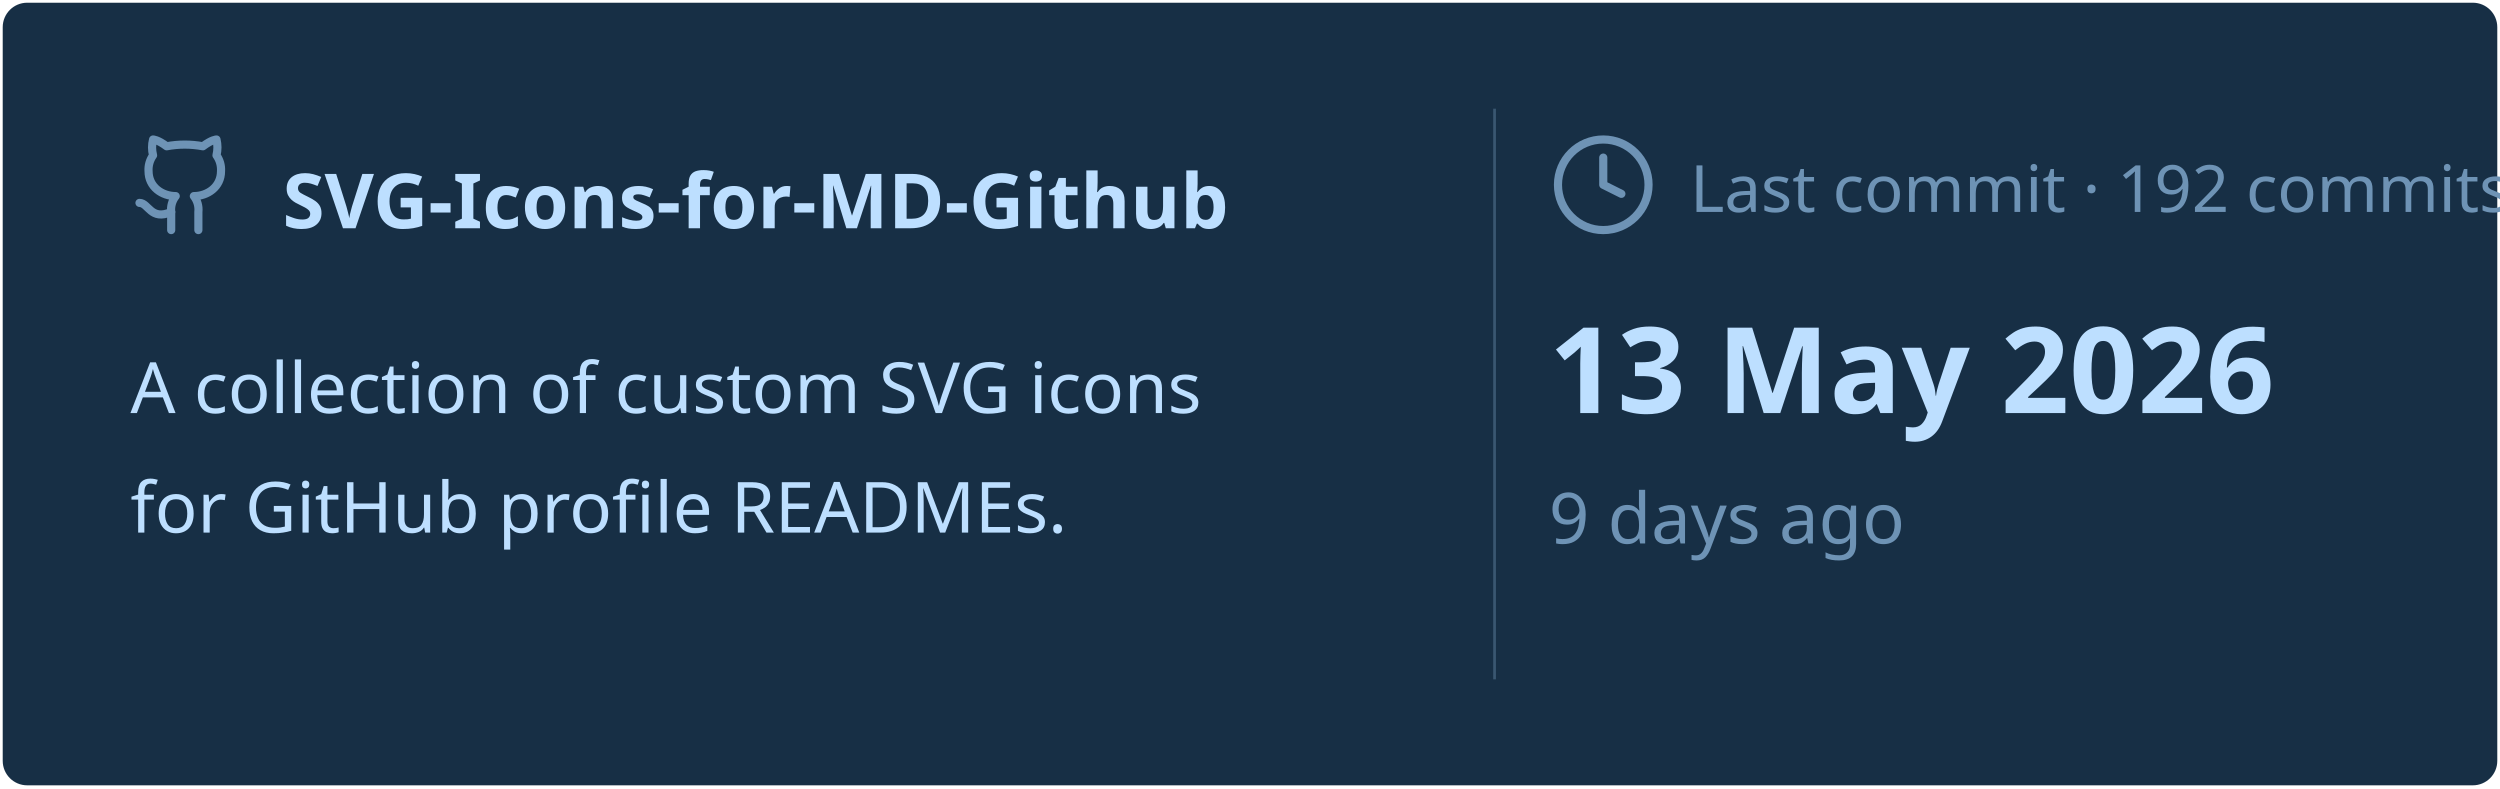
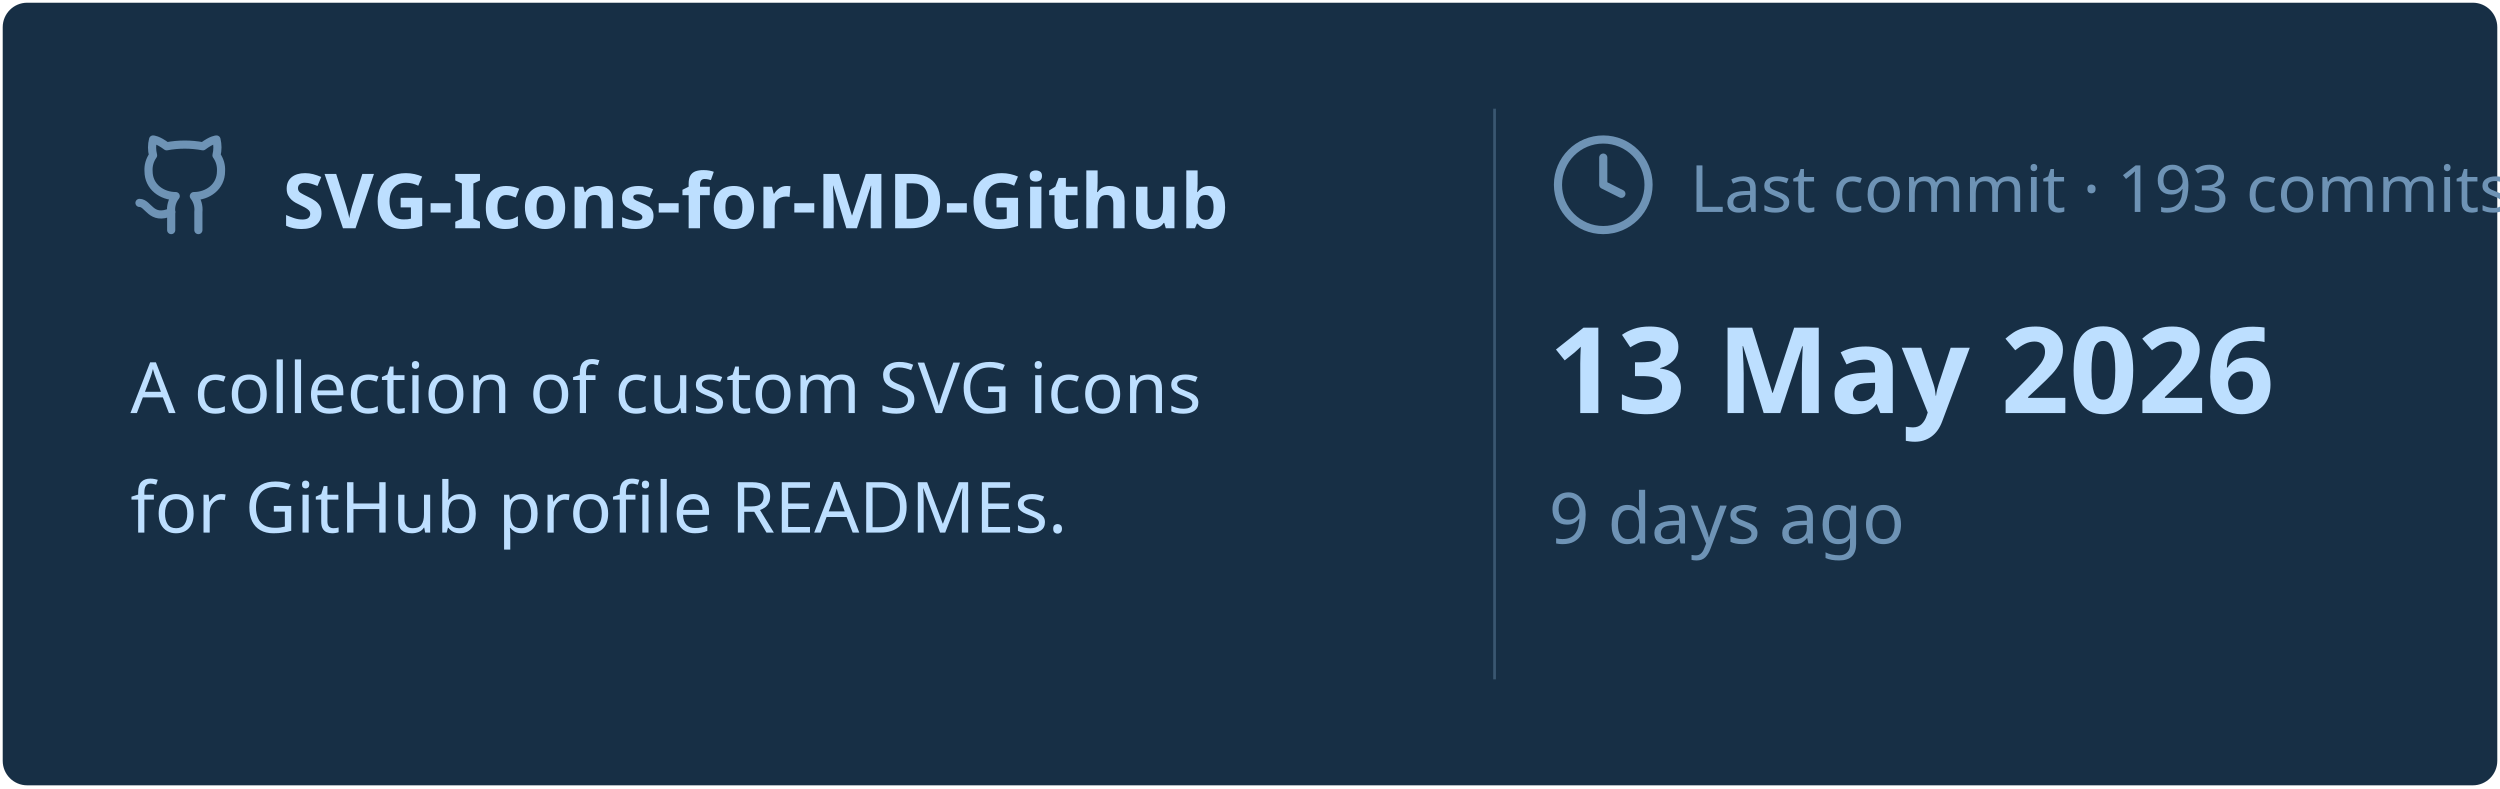
<svg xmlns="http://www.w3.org/2000/svg" viewBox="0 0 460 145" width="460px" height="145px">
  <rect stroke="#000000" stroke-opacity="0" fill="#172F45" rx="4.5" x="0.5" y="0.5" width="459" height="144" />
  <g transform="translate(24, 42)">
    <svg x="0" y="-18" width="20" height="20" viewBox="0 0 24 24" fill="none" stroke="#6E93B5" stroke-width="1.8" stroke-linecap="round" stroke-linejoin="round">
      <path d="M15 22v-4a4.8 4.8 0 0 0-1-3.5c3 0 6-2 6-5.5.08-1.25-.27-2.48-1-3.5.28-1.15.28-2.35 0-3.5 0 0-1 0-3 1.5-2.64-.5-5.36-.5-8 0C6 2 5 2 5 2c-.3 1.15-.3 2.35 0 3.5A5.403 5.403 0 0 0 4 9c0 3.5 3 5.5 6 5.5-.39.49-.68 1.05-.85 1.65-.17.6-.22 1.23-.15 1.85v4" />
      <path d="M9 18c-4.51 2-5-2-7-2" />
    </svg>
    <text x="28" y="0" font-family="&quot;Segoe UI&quot;, Ubuntu, sans-serif" font-size="14" font-weight="700" fill="#BDDFFF">SVG-Icons-for-MD-Github</text>
  </g>
  <text x="24" y="76" font-family="&quot;Segoe UI&quot;, Ubuntu, sans-serif" font-size="13" font-weight="400" fill="#BDDFFF">A collection of custom SVG icons</text>
  <text x="24" y="98" font-family="&quot;Segoe UI&quot;, Ubuntu, sans-serif" font-size="13" font-weight="400" fill="#BDDFFF">for GitHub profile READMEs.</text>
  <line x1="275" y1="20" x2="275" y2="125" stroke="#6E93B5" stroke-width="0.5" stroke-opacity="0.4" />
  <svg x="285" y="24" width="20" height="20" viewBox="0 0 24 24" fill="none" stroke="#6E93B5" stroke-width="1.8" stroke-linecap="round" stroke-linejoin="round">
    <circle cx="12" cy="12" r="10" />
    <polyline points="12 6 12 12 16 14" />
  </svg>
-   <text x="311" y="39" font-family="&quot;Segoe UI&quot;, Ubuntu, sans-serif" font-size="12" font-weight="400" fill="#6E93B5">Last commit · 192 commits</text>
+   <text x="311" y="39" font-family="&quot;Segoe UI&quot;, Ubuntu, sans-serif" font-size="12" font-weight="400" fill="#6E93B5">Last commit · 193 commits</text>
  <text x="285" y="76" font-family="&quot;Segoe UI&quot;, Ubuntu, sans-serif" font-size="22" font-weight="700" fill="#BDDFFF">13 May 2026</text>
  <text x="285" y="100" font-family="&quot;Segoe UI&quot;, Ubuntu, sans-serif" font-size="13" font-weight="400" fill="#6E93B5">9 days ago</text>
</svg>
